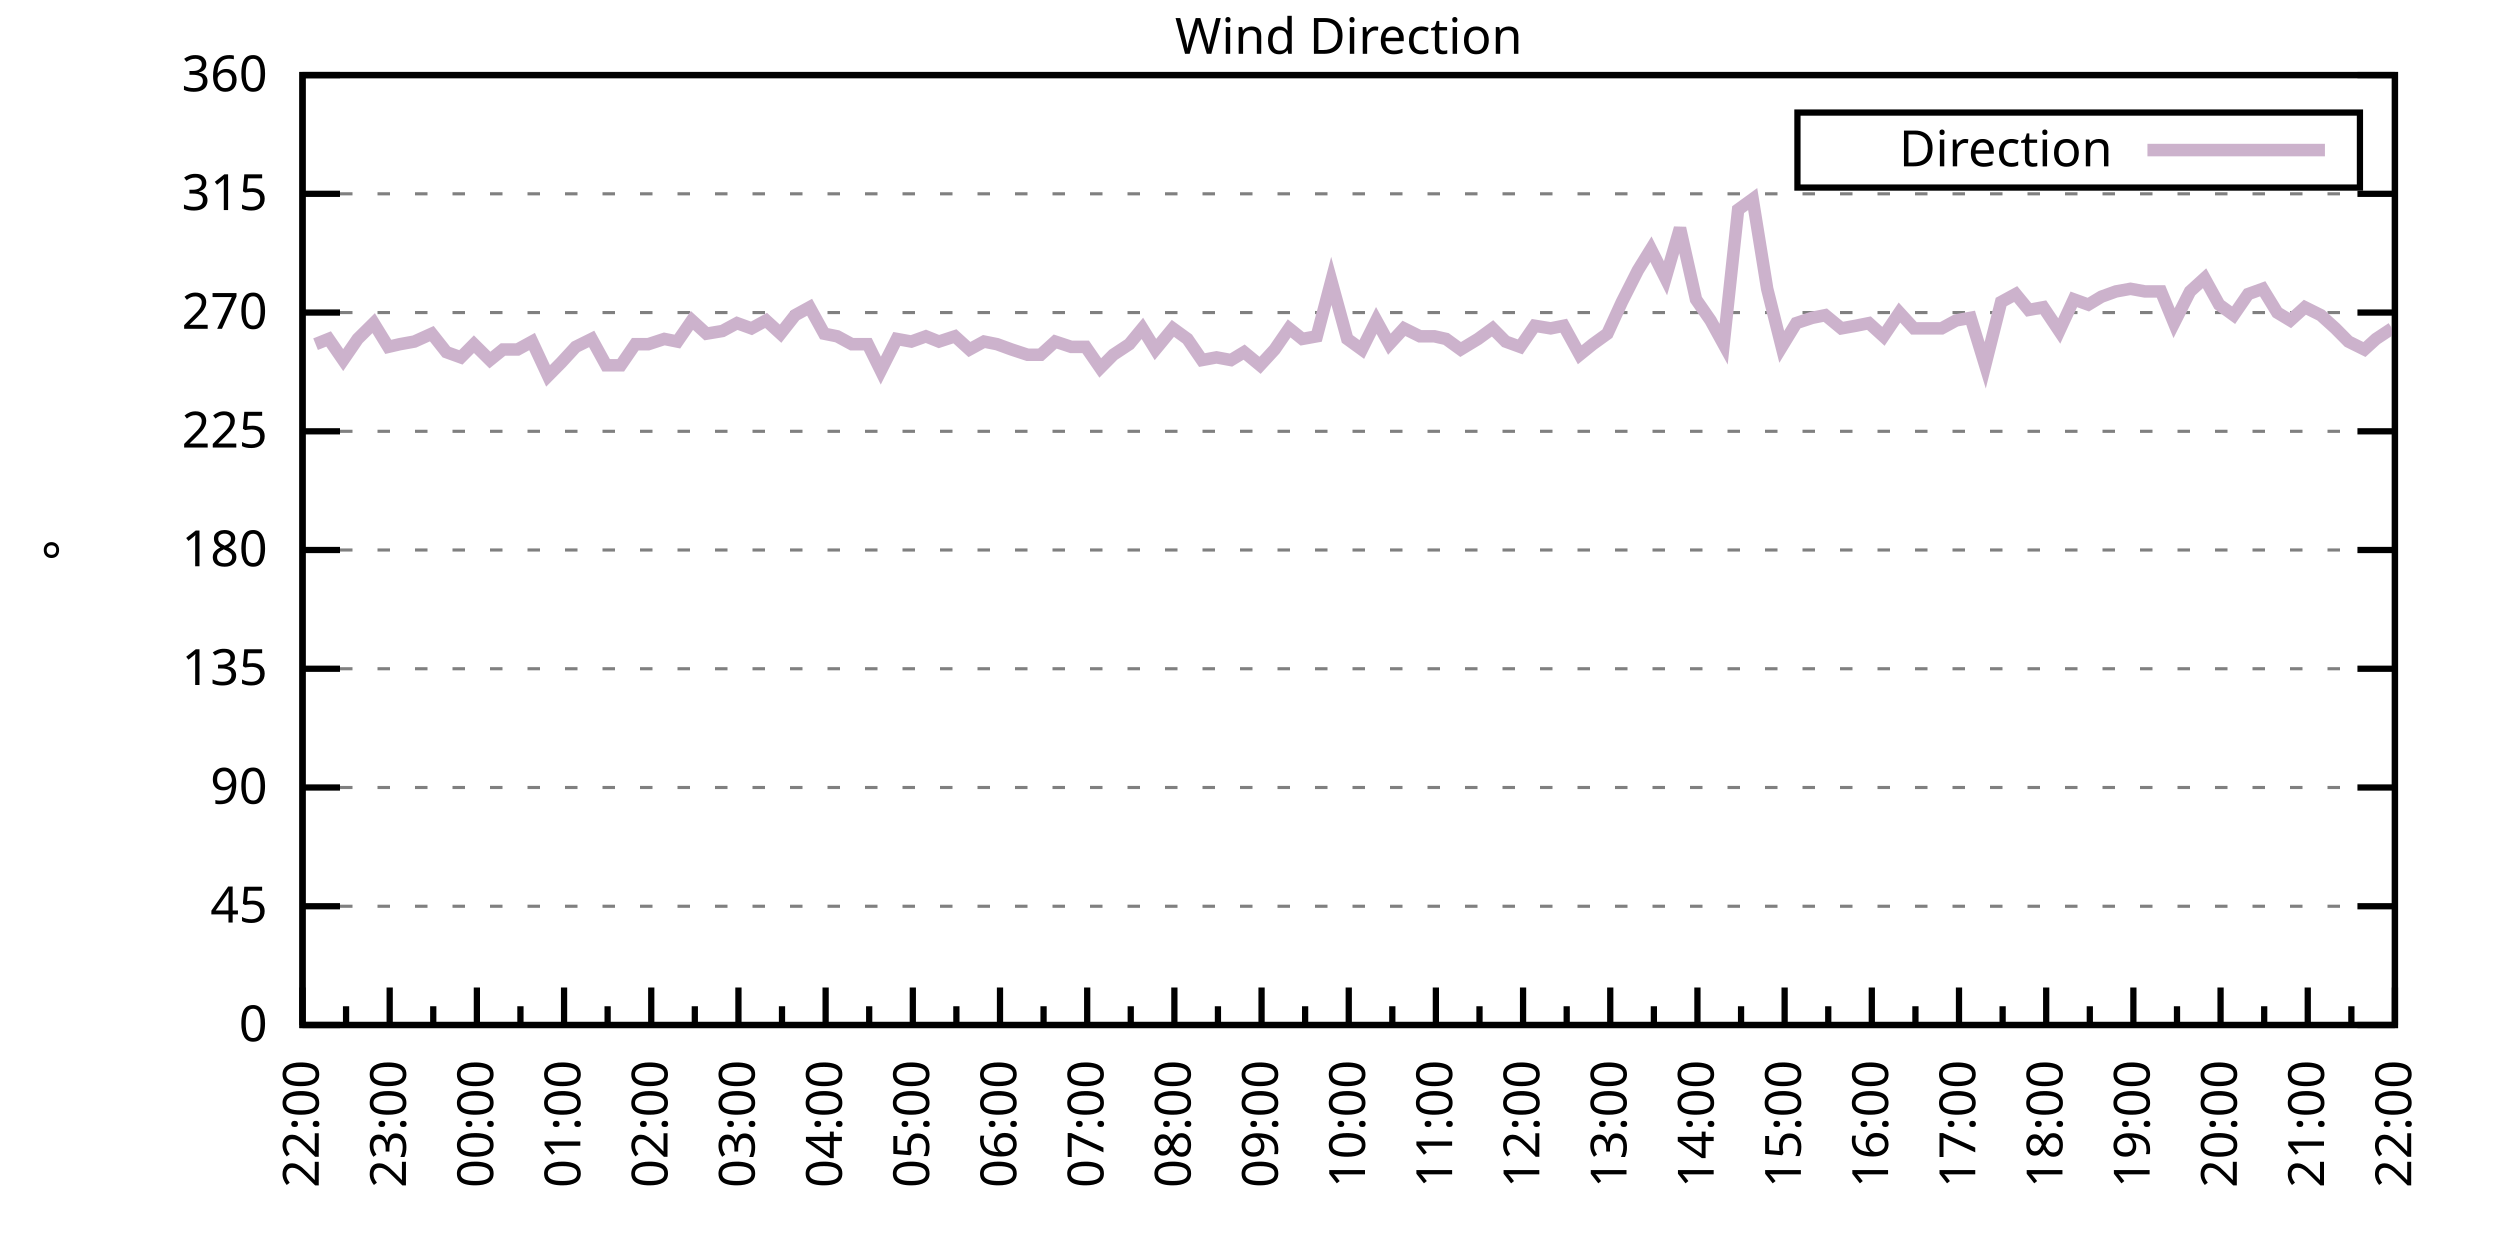
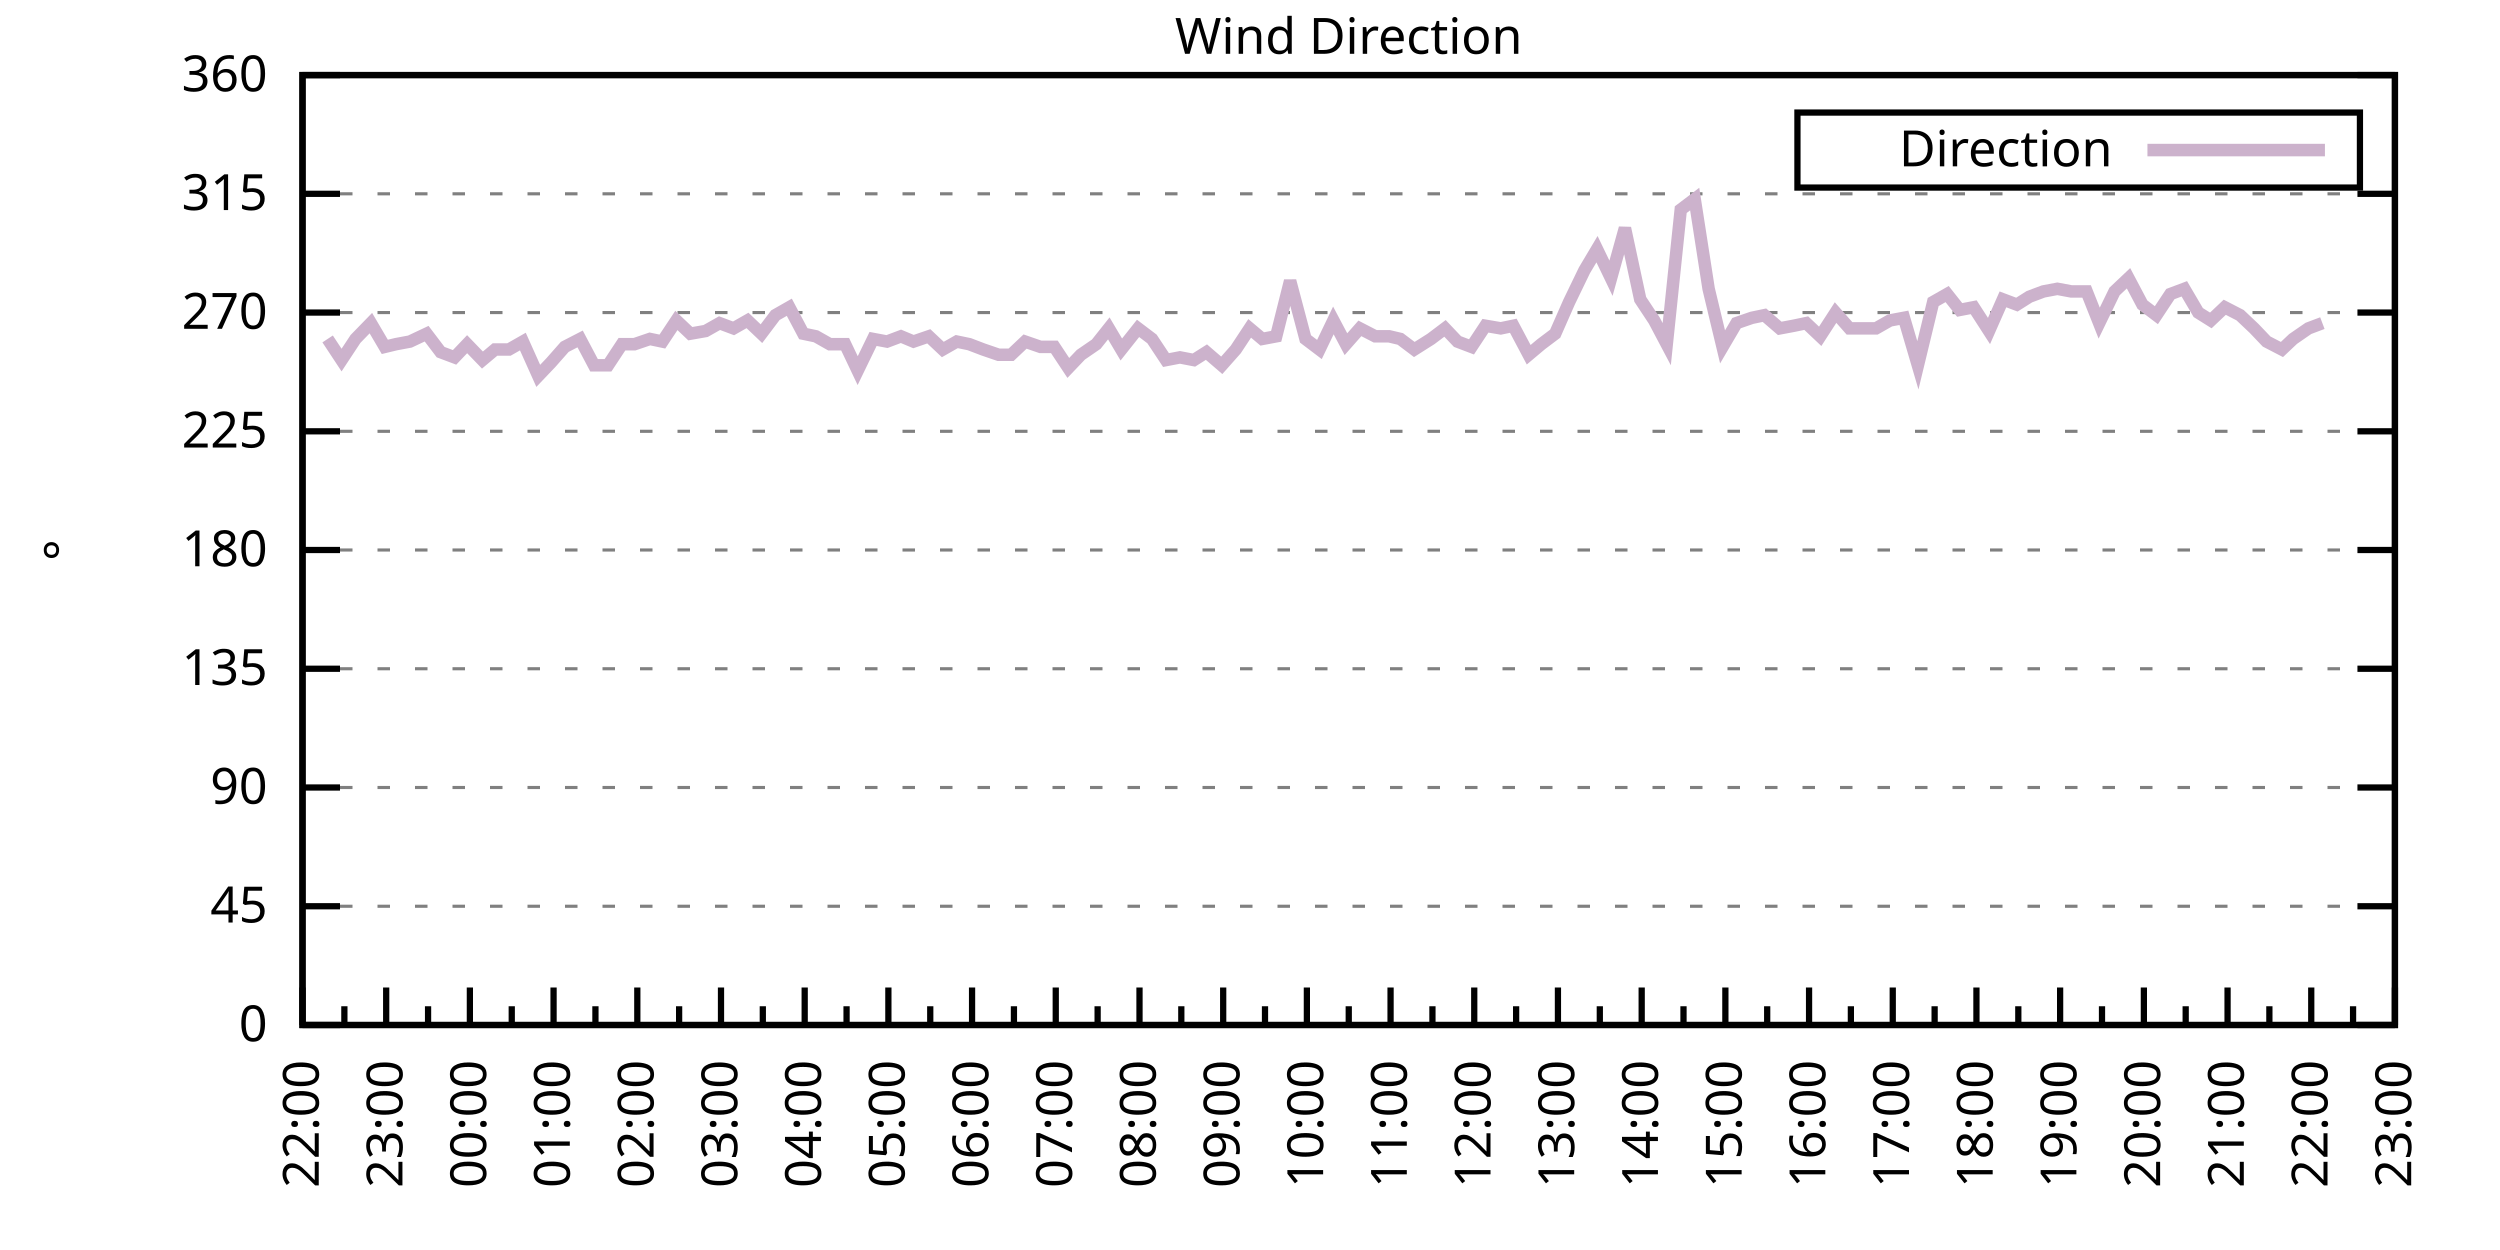
<svg xmlns="http://www.w3.org/2000/svg" xmlns:xlink="http://www.w3.org/1999/xlink" width="400" height="200" viewBox="0 0 400 200">
  <g id="gnuplot_canvas">
    <rect x="0" y="0" width="400" height="200" fill="none" />
    <defs>
      <circle id="gpDot" r="0.5" stroke-width="0.5" stroke="currentColor" />
      <path id="gpPt0" stroke-width="0.333" stroke="currentColor" d="M-1,0 h2 M0,-1 v2" />
      <path id="gpPt1" stroke-width="0.333" stroke="currentColor" d="M-1,-1 L1,1 M1,-1 L-1,1" />
      <path id="gpPt2" stroke-width="0.333" stroke="currentColor" d="M-1,0 L1,0 M0,-1 L0,1 M-1,-1 L1,1 M-1,1 L1,-1" />
      <rect id="gpPt3" stroke-width="0.333" stroke="currentColor" x="-1" y="-1" width="2" height="2" />
      <rect id="gpPt4" stroke-width="0.333" stroke="currentColor" fill="currentColor" x="-1" y="-1" width="2" height="2" />
      <circle id="gpPt5" stroke-width="0.333" stroke="currentColor" cx="0" cy="0" r="1" />
      <use xlink:href="#gpPt5" id="gpPt6" fill="currentColor" stroke="none" />
      <path id="gpPt7" stroke-width="0.333" stroke="currentColor" d="M0,-1.33 L-1.33,0.67 L1.33,0.67 z" />
      <use xlink:href="#gpPt7" id="gpPt8" fill="currentColor" stroke="none" />
      <use xlink:href="#gpPt7" id="gpPt9" stroke="currentColor" transform="rotate(180)" />
      <use xlink:href="#gpPt9" id="gpPt10" fill="currentColor" stroke="none" />
      <use xlink:href="#gpPt3" id="gpPt11" stroke="currentColor" transform="rotate(45)" />
      <use xlink:href="#gpPt11" id="gpPt12" fill="currentColor" stroke="none" />
      <path id="gpPt13" stroke-width="0.333" stroke="currentColor" d="M0,1.330 L1.265,0.411 L0.782,-1.067 L-0.782,-1.076 L-1.265,0.411 z" />
      <use xlink:href="#gpPt13" id="gpPt14" fill="currentColor" stroke="none" />
      <filter id="textbox" filterUnits="objectBoundingBox" x="0" y="0" height="1" width="1">
        <feFlood flood-color="white" flood-opacity="1" result="bgnd" />
        <feComposite in="SourceGraphic" in2="bgnd" operator="atop" />
      </filter>
      <filter id="greybox" filterUnits="objectBoundingBox" x="0" y="0" height="1" width="1">
        <feFlood flood-color="lightgrey" flood-opacity="1" result="grey" />
        <feComposite in="SourceGraphic" in2="grey" operator="atop" />
      </filter>
    </defs>
    <g fill="none" color="white" stroke="currentColor" stroke-width="1.00" stroke-linecap="butt" stroke-linejoin="miter">
</g>
    <g fill="none" color="black" stroke="currentColor" stroke-width="1.00" stroke-linecap="butt" stroke-linejoin="miter">
      <g stroke="none" shape-rendering="crispEdges">
        <polygon fill="rgb(255, 255, 255)" points="48.40,164.00 383.18,164.00 383.18,12.02 48.40,12.02 " />
      </g>
    </g>
    <g fill="none" color="black" stroke="currentColor" stroke-width="1.00" stroke-linecap="butt" stroke-linejoin="miter">
</g>
    <g fill="none" color="black" stroke="black" stroke-width="0.50" stroke-linecap="butt" stroke-linejoin="miter">
</g>
    <g fill="none" color="gray" stroke="currentColor" stroke-width="0.50" stroke-linecap="butt" stroke-linejoin="miter">
      <path stroke="gray" stroke-dasharray="2,4" class="gridline" d="M48.40,164.00 L383.19,164.00  " />
    </g>
    <g fill="none" color="gray" stroke="gray" stroke-width="1.00" stroke-linecap="butt" stroke-linejoin="miter">
</g>
    <g fill="none" color="black" stroke="currentColor" stroke-width="1.00" stroke-linecap="butt" stroke-linejoin="miter">
      <path stroke="black" d="M48.40,164.00 L54.40,164.00 M383.19,164.00 L377.19,164.00  " />
      <g transform="translate(42.80,166.60)" stroke="none" fill="black" font-family="Sans" font-size="8.00" text-anchor="end">
        <text>
          <tspan font-family="Sans"> 0</tspan>
        </text>
      </g>
    </g>
    <g fill="none" color="black" stroke="currentColor" stroke-width="1.00" stroke-linecap="butt" stroke-linejoin="miter">
</g>
    <g fill="none" color="black" stroke="black" stroke-width="0.50" stroke-linecap="butt" stroke-linejoin="miter">
</g>
    <g fill="none" color="gray" stroke="currentColor" stroke-width="0.50" stroke-linecap="butt" stroke-linejoin="miter">
      <path stroke="gray" stroke-dasharray="2,4" class="gridline" d="M48.40,145.00 L383.19,145.00  " />
    </g>
    <g fill="none" color="gray" stroke="gray" stroke-width="1.00" stroke-linecap="butt" stroke-linejoin="miter">
</g>
    <g fill="none" color="black" stroke="currentColor" stroke-width="1.00" stroke-linecap="butt" stroke-linejoin="miter">
      <path stroke="black" d="M48.40,145.00 L54.40,145.00 M383.19,145.00 L377.19,145.00  " />
      <g transform="translate(42.80,147.60)" stroke="none" fill="black" font-family="Sans" font-size="8.00" text-anchor="end">
        <text>
          <tspan font-family="Sans"> 45</tspan>
        </text>
      </g>
    </g>
    <g fill="none" color="black" stroke="currentColor" stroke-width="1.00" stroke-linecap="butt" stroke-linejoin="miter">
</g>
    <g fill="none" color="black" stroke="black" stroke-width="0.50" stroke-linecap="butt" stroke-linejoin="miter">
</g>
    <g fill="none" color="gray" stroke="currentColor" stroke-width="0.50" stroke-linecap="butt" stroke-linejoin="miter">
      <path stroke="gray" stroke-dasharray="2,4" class="gridline" d="M48.40,126.00 L383.19,126.00  " />
    </g>
    <g fill="none" color="gray" stroke="gray" stroke-width="1.00" stroke-linecap="butt" stroke-linejoin="miter">
</g>
    <g fill="none" color="black" stroke="currentColor" stroke-width="1.00" stroke-linecap="butt" stroke-linejoin="miter">
      <path stroke="black" d="M48.40,126.00 L54.40,126.00 M383.19,126.00 L377.19,126.00  " />
      <g transform="translate(42.80,128.60)" stroke="none" fill="black" font-family="Sans" font-size="8.00" text-anchor="end">
        <text>
          <tspan font-family="Sans"> 90</tspan>
        </text>
      </g>
    </g>
    <g fill="none" color="black" stroke="currentColor" stroke-width="1.00" stroke-linecap="butt" stroke-linejoin="miter">
</g>
    <g fill="none" color="black" stroke="black" stroke-width="0.50" stroke-linecap="butt" stroke-linejoin="miter">
</g>
    <g fill="none" color="gray" stroke="currentColor" stroke-width="0.50" stroke-linecap="butt" stroke-linejoin="miter">
      <path stroke="gray" stroke-dasharray="2,4" class="gridline" d="M48.40,107.00 L383.19,107.00  " />
    </g>
    <g fill="none" color="gray" stroke="gray" stroke-width="1.00" stroke-linecap="butt" stroke-linejoin="miter">
</g>
    <g fill="none" color="black" stroke="currentColor" stroke-width="1.00" stroke-linecap="butt" stroke-linejoin="miter">
      <path stroke="black" d="M48.40,107.00 L54.40,107.00 M383.19,107.00 L377.19,107.00  " />
      <g transform="translate(42.80,109.60)" stroke="none" fill="black" font-family="Sans" font-size="8.00" text-anchor="end">
        <text>
          <tspan font-family="Sans"> 135</tspan>
        </text>
      </g>
    </g>
    <g fill="none" color="black" stroke="currentColor" stroke-width="1.00" stroke-linecap="butt" stroke-linejoin="miter">
</g>
    <g fill="none" color="black" stroke="black" stroke-width="0.50" stroke-linecap="butt" stroke-linejoin="miter">
</g>
    <g fill="none" color="gray" stroke="currentColor" stroke-width="0.50" stroke-linecap="butt" stroke-linejoin="miter">
      <path stroke="gray" stroke-dasharray="2,4" class="gridline" d="M48.40,88.00 L383.19,88.00  " />
    </g>
    <g fill="none" color="gray" stroke="gray" stroke-width="1.00" stroke-linecap="butt" stroke-linejoin="miter">
</g>
    <g fill="none" color="black" stroke="currentColor" stroke-width="1.00" stroke-linecap="butt" stroke-linejoin="miter">
      <path stroke="black" d="M48.40,88.00 L54.40,88.00 M383.19,88.00 L377.19,88.00  " />
      <g transform="translate(42.80,90.60)" stroke="none" fill="black" font-family="Sans" font-size="8.00" text-anchor="end">
        <text>
          <tspan font-family="Sans"> 180</tspan>
        </text>
      </g>
    </g>
    <g fill="none" color="black" stroke="currentColor" stroke-width="1.00" stroke-linecap="butt" stroke-linejoin="miter">
</g>
    <g fill="none" color="black" stroke="black" stroke-width="0.50" stroke-linecap="butt" stroke-linejoin="miter">
</g>
    <g fill="none" color="gray" stroke="currentColor" stroke-width="0.50" stroke-linecap="butt" stroke-linejoin="miter">
      <path stroke="gray" stroke-dasharray="2,4" class="gridline" d="M48.40,69.01 L383.19,69.01  " />
    </g>
    <g fill="none" color="gray" stroke="gray" stroke-width="1.00" stroke-linecap="butt" stroke-linejoin="miter">
</g>
    <g fill="none" color="black" stroke="currentColor" stroke-width="1.00" stroke-linecap="butt" stroke-linejoin="miter">
      <path stroke="black" d="M48.40,69.01 L54.40,69.01 M383.19,69.01 L377.19,69.01  " />
      <g transform="translate(42.80,71.61)" stroke="none" fill="black" font-family="Sans" font-size="8.00" text-anchor="end">
        <text>
          <tspan font-family="Sans"> 225</tspan>
        </text>
      </g>
    </g>
    <g fill="none" color="black" stroke="currentColor" stroke-width="1.00" stroke-linecap="butt" stroke-linejoin="miter">
</g>
    <g fill="none" color="black" stroke="black" stroke-width="0.50" stroke-linecap="butt" stroke-linejoin="miter">
</g>
    <g fill="none" color="gray" stroke="currentColor" stroke-width="0.50" stroke-linecap="butt" stroke-linejoin="miter">
      <path stroke="gray" stroke-dasharray="2,4" class="gridline" d="M48.40,50.01 L383.19,50.01  " />
    </g>
    <g fill="none" color="gray" stroke="gray" stroke-width="1.00" stroke-linecap="butt" stroke-linejoin="miter">
</g>
    <g fill="none" color="black" stroke="currentColor" stroke-width="1.00" stroke-linecap="butt" stroke-linejoin="miter">
      <path stroke="black" d="M48.40,50.01 L54.40,50.01 M383.19,50.01 L377.19,50.01  " />
      <g transform="translate(42.80,52.61)" stroke="none" fill="black" font-family="Sans" font-size="8.00" text-anchor="end">
        <text>
          <tspan font-family="Sans"> 270</tspan>
        </text>
      </g>
    </g>
    <g fill="none" color="black" stroke="currentColor" stroke-width="1.00" stroke-linecap="butt" stroke-linejoin="miter">
</g>
    <g fill="none" color="black" stroke="black" stroke-width="0.50" stroke-linecap="butt" stroke-linejoin="miter">
</g>
    <g fill="none" color="gray" stroke="currentColor" stroke-width="0.50" stroke-linecap="butt" stroke-linejoin="miter">
      <path stroke="gray" stroke-dasharray="2,4" class="gridline" d="M48.40,31.01 L383.19,31.01  " />
    </g>
    <g fill="none" color="gray" stroke="gray" stroke-width="1.00" stroke-linecap="butt" stroke-linejoin="miter">
</g>
    <g fill="none" color="black" stroke="currentColor" stroke-width="1.00" stroke-linecap="butt" stroke-linejoin="miter">
      <path stroke="black" d="M48.40,31.01 L54.40,31.01 M383.19,31.01 L377.19,31.01  " />
      <g transform="translate(42.80,33.61)" stroke="none" fill="black" font-family="Sans" font-size="8.00" text-anchor="end">
        <text>
          <tspan font-family="Sans"> 315</tspan>
        </text>
      </g>
    </g>
    <g fill="none" color="black" stroke="currentColor" stroke-width="1.00" stroke-linecap="butt" stroke-linejoin="miter">
</g>
    <g fill="none" color="black" stroke="black" stroke-width="0.50" stroke-linecap="butt" stroke-linejoin="miter">
</g>
    <g fill="none" color="gray" stroke="currentColor" stroke-width="0.50" stroke-linecap="butt" stroke-linejoin="miter">
      <path stroke="gray" stroke-dasharray="2,4" class="gridline" d="M48.40,12.01 L383.19,12.01  " />
    </g>
    <g fill="none" color="gray" stroke="gray" stroke-width="1.00" stroke-linecap="butt" stroke-linejoin="miter">
</g>
    <g fill="none" color="black" stroke="currentColor" stroke-width="1.00" stroke-linecap="butt" stroke-linejoin="miter">
      <path stroke="black" d="M48.40,12.01 L54.40,12.01 M383.19,12.01 L377.19,12.01  " />
      <g transform="translate(42.80,14.61)" stroke="none" fill="black" font-family="Sans" font-size="8.00" text-anchor="end">
        <text>
          <tspan font-family="Sans"> 360</tspan>
        </text>
      </g>
    </g>
    <g fill="none" color="black" stroke="currentColor" stroke-width="1.00" stroke-linecap="butt" stroke-linejoin="miter">
      <path stroke="black" d="M48.40,164.00 L48.40,158.00  " />
      <g transform="translate(51.00,169.60) rotate(270)" stroke="none" fill="black" font-family="Sans" font-size="8.00" text-anchor="end">
        <text>
          <tspan font-family="Sans">22:00</tspan>
        </text>
      </g>
    </g>
    <g fill="none" color="black" stroke="currentColor" stroke-width="1.00" stroke-linecap="butt" stroke-linejoin="miter">
-       <path stroke="black" d="M55.37,164.00 L55.37,161.00 M62.35,164.00 L62.35,158.00  " />
-       <g transform="translate(64.95,169.60) rotate(270)" stroke="none" fill="black" font-family="Sans" font-size="8.00" text-anchor="end">
+       <path stroke="black" d="M55.10,164.00 L55.10,161.00 M61.79,164.00 L61.79,158.00  " />
+       <g transform="translate(64.39,169.60) rotate(270)" stroke="none" fill="black" font-family="Sans" font-size="8.00" text-anchor="end">
        <text>
          <tspan font-family="Sans">23:00</tspan>
        </text>
      </g>
    </g>
    <g fill="none" color="black" stroke="currentColor" stroke-width="1.00" stroke-linecap="butt" stroke-linejoin="miter">
-       <path stroke="black" d="M69.32,164.00 L69.32,161.00 M76.30,164.00 L76.30,158.00  " />
-       <g transform="translate(78.90,169.60) rotate(270)" stroke="none" fill="black" font-family="Sans" font-size="8.00" text-anchor="end">
+       <path stroke="black" d="M68.49,164.00 L68.49,161.00 M75.18,164.00 L75.18,158.00  " />
+       <g transform="translate(77.78,169.60) rotate(270)" stroke="none" fill="black" font-family="Sans" font-size="8.00" text-anchor="end">
        <text>
          <tspan font-family="Sans">00:00</tspan>
        </text>
      </g>
    </g>
    <g fill="none" color="black" stroke="currentColor" stroke-width="1.00" stroke-linecap="butt" stroke-linejoin="miter">
-       <path stroke="black" d="M83.27,164.00 L83.27,161.00 M90.25,164.00 L90.25,158.00  " />
-       <g transform="translate(92.85,169.60) rotate(270)" stroke="none" fill="black" font-family="Sans" font-size="8.00" text-anchor="end">
+       <path stroke="black" d="M81.88,164.00 L81.88,161.00 M88.57,164.00 L88.57,158.00  " />
+       <g transform="translate(91.17,169.60) rotate(270)" stroke="none" fill="black" font-family="Sans" font-size="8.00" text-anchor="end">
        <text>
          <tspan font-family="Sans">01:00</tspan>
        </text>
      </g>
    </g>
    <g fill="none" color="black" stroke="currentColor" stroke-width="1.00" stroke-linecap="butt" stroke-linejoin="miter">
-       <path stroke="black" d="M97.22,164.00 L97.22,161.00 M104.20,164.00 L104.20,158.00  " />
-       <g transform="translate(106.80,169.60) rotate(270)" stroke="none" fill="black" font-family="Sans" font-size="8.00" text-anchor="end">
+       <path stroke="black" d="M95.27,164.00 L95.27,161.00 M101.97,164.00 L101.97,158.00  " />
+       <g transform="translate(104.57,169.60) rotate(270)" stroke="none" fill="black" font-family="Sans" font-size="8.00" text-anchor="end">
        <text>
          <tspan font-family="Sans">02:00</tspan>
        </text>
      </g>
    </g>
    <g fill="none" color="black" stroke="currentColor" stroke-width="1.00" stroke-linecap="butt" stroke-linejoin="miter">
-       <path stroke="black" d="M111.17,164.00 L111.17,161.00 M118.15,164.00 L118.15,158.00  " />
-       <g transform="translate(120.75,169.60) rotate(270)" stroke="none" fill="black" font-family="Sans" font-size="8.00" text-anchor="end">
+       <path stroke="black" d="M108.66,164.00 L108.66,161.00 M115.36,164.00 L115.36,158.00  " />
+       <g transform="translate(117.96,169.60) rotate(270)" stroke="none" fill="black" font-family="Sans" font-size="8.00" text-anchor="end">
        <text>
          <tspan font-family="Sans">03:00</tspan>
        </text>
      </g>
    </g>
    <g fill="none" color="black" stroke="currentColor" stroke-width="1.00" stroke-linecap="butt" stroke-linejoin="miter">
-       <path stroke="black" d="M125.12,164.00 L125.12,161.00 M132.10,164.00 L132.10,158.00  " />
-       <g transform="translate(134.70,169.60) rotate(270)" stroke="none" fill="black" font-family="Sans" font-size="8.00" text-anchor="end">
+       <path stroke="black" d="M122.05,164.00 L122.05,161.00 M128.75,164.00 L128.75,158.00  " />
+       <g transform="translate(131.35,169.60) rotate(270)" stroke="none" fill="black" font-family="Sans" font-size="8.00" text-anchor="end">
        <text>
          <tspan font-family="Sans">04:00</tspan>
        </text>
      </g>
    </g>
    <g fill="none" color="black" stroke="currentColor" stroke-width="1.00" stroke-linecap="butt" stroke-linejoin="miter">
-       <path stroke="black" d="M139.07,164.00 L139.07,161.00 M146.05,164.00 L146.05,158.00  " />
-       <g transform="translate(148.65,169.60) rotate(270)" stroke="none" fill="black" font-family="Sans" font-size="8.00" text-anchor="end">
+       <path stroke="black" d="M135.45,164.00 L135.45,161.00 M142.14,164.00 L142.14,158.00  " />
+       <g transform="translate(144.74,169.60) rotate(270)" stroke="none" fill="black" font-family="Sans" font-size="8.00" text-anchor="end">
        <text>
          <tspan font-family="Sans">05:00</tspan>
        </text>
      </g>
    </g>
    <g fill="none" color="black" stroke="currentColor" stroke-width="1.00" stroke-linecap="butt" stroke-linejoin="miter">
-       <path stroke="black" d="M153.02,164.00 L153.02,161.00 M160.00,164.00 L160.00,158.00  " />
-       <g transform="translate(162.60,169.60) rotate(270)" stroke="none" fill="black" font-family="Sans" font-size="8.00" text-anchor="end">
+       <path stroke="black" d="M148.84,164.00 L148.84,161.00 M155.53,164.00 L155.53,158.00  " />
+       <g transform="translate(158.13,169.60) rotate(270)" stroke="none" fill="black" font-family="Sans" font-size="8.00" text-anchor="end">
        <text>
          <tspan font-family="Sans">06:00</tspan>
        </text>
      </g>
    </g>
    <g fill="none" color="black" stroke="currentColor" stroke-width="1.00" stroke-linecap="butt" stroke-linejoin="miter">
-       <path stroke="black" d="M166.97,164.00 L166.97,161.00 M173.95,164.00 L173.95,158.00  " />
-       <g transform="translate(176.55,169.60) rotate(270)" stroke="none" fill="black" font-family="Sans" font-size="8.00" text-anchor="end">
+       <path stroke="black" d="M162.23,164.00 L162.23,161.00 M168.92,164.00 L168.92,158.00  " />
+       <g transform="translate(171.52,169.60) rotate(270)" stroke="none" fill="black" font-family="Sans" font-size="8.00" text-anchor="end">
        <text>
          <tspan font-family="Sans">07:00</tspan>
        </text>
      </g>
    </g>
    <g fill="none" color="black" stroke="currentColor" stroke-width="1.00" stroke-linecap="butt" stroke-linejoin="miter">
-       <path stroke="black" d="M180.92,164.00 L180.92,161.00 M187.90,164.00 L187.90,158.00  " />
-       <g transform="translate(190.50,169.60) rotate(270)" stroke="none" fill="black" font-family="Sans" font-size="8.00" text-anchor="end">
+       <path stroke="black" d="M175.62,164.00 L175.62,161.00 M182.32,164.00 L182.32,158.00  " />
+       <g transform="translate(184.92,169.60) rotate(270)" stroke="none" fill="black" font-family="Sans" font-size="8.00" text-anchor="end">
        <text>
          <tspan font-family="Sans">08:00</tspan>
        </text>
      </g>
    </g>
    <g fill="none" color="black" stroke="currentColor" stroke-width="1.00" stroke-linecap="butt" stroke-linejoin="miter">
-       <path stroke="black" d="M194.87,164.00 L194.87,161.00 M201.85,164.00 L201.85,158.00  " />
-       <g transform="translate(204.45,169.60) rotate(270)" stroke="none" fill="black" font-family="Sans" font-size="8.00" text-anchor="end">
+       <path stroke="black" d="M189.01,164.00 L189.01,161.00 M195.71,164.00 L195.71,158.00  " />
+       <g transform="translate(198.31,169.60) rotate(270)" stroke="none" fill="black" font-family="Sans" font-size="8.00" text-anchor="end">
        <text>
          <tspan font-family="Sans">09:00</tspan>
        </text>
      </g>
    </g>
    <g fill="none" color="black" stroke="currentColor" stroke-width="1.00" stroke-linecap="butt" stroke-linejoin="miter">
-       <path stroke="black" d="M208.82,164.00 L208.82,161.00 M215.80,164.00 L215.80,158.00  " />
-       <g transform="translate(218.40,169.60) rotate(270)" stroke="none" fill="black" font-family="Sans" font-size="8.00" text-anchor="end">
+       <path stroke="black" d="M202.40,164.00 L202.40,161.00 M209.10,164.00 L209.10,158.00  " />
+       <g transform="translate(211.70,169.60) rotate(270)" stroke="none" fill="black" font-family="Sans" font-size="8.00" text-anchor="end">
        <text>
          <tspan font-family="Sans">10:00</tspan>
        </text>
      </g>
    </g>
    <g fill="none" color="black" stroke="currentColor" stroke-width="1.00" stroke-linecap="butt" stroke-linejoin="miter">
-       <path stroke="black" d="M222.77,164.00 L222.77,161.00 M229.74,164.00 L229.74,158.00  " />
-       <g transform="translate(232.34,169.60) rotate(270)" stroke="none" fill="black" font-family="Sans" font-size="8.00" text-anchor="end">
+       <path stroke="black" d="M215.80,164.00 L215.80,161.00 M222.49,164.00 L222.49,158.00  " />
+       <g transform="translate(225.09,169.60) rotate(270)" stroke="none" fill="black" font-family="Sans" font-size="8.00" text-anchor="end">
        <text>
          <tspan font-family="Sans">11:00</tspan>
        </text>
      </g>
    </g>
    <g fill="none" color="black" stroke="currentColor" stroke-width="1.00" stroke-linecap="butt" stroke-linejoin="miter">
-       <path stroke="black" d="M236.72,164.00 L236.72,161.00 M243.69,164.00 L243.69,158.00  " />
-       <g transform="translate(246.29,169.60) rotate(270)" stroke="none" fill="black" font-family="Sans" font-size="8.00" text-anchor="end">
+       <path stroke="black" d="M229.19,164.00 L229.19,161.00 M235.88,164.00 L235.88,158.00  " />
+       <g transform="translate(238.48,169.60) rotate(270)" stroke="none" fill="black" font-family="Sans" font-size="8.00" text-anchor="end">
        <text>
          <tspan font-family="Sans">12:00</tspan>
        </text>
      </g>
    </g>
    <g fill="none" color="black" stroke="currentColor" stroke-width="1.00" stroke-linecap="butt" stroke-linejoin="miter">
-       <path stroke="black" d="M250.67,164.00 L250.67,161.00 M257.64,164.00 L257.64,158.00  " />
-       <g transform="translate(260.24,169.60) rotate(270)" stroke="none" fill="black" font-family="Sans" font-size="8.00" text-anchor="end">
+       <path stroke="black" d="M242.58,164.00 L242.58,161.00 M249.27,164.00 L249.27,158.00  " />
+       <g transform="translate(251.87,169.60) rotate(270)" stroke="none" fill="black" font-family="Sans" font-size="8.00" text-anchor="end">
        <text>
          <tspan font-family="Sans">13:00</tspan>
        </text>
      </g>
    </g>
    <g fill="none" color="black" stroke="currentColor" stroke-width="1.00" stroke-linecap="butt" stroke-linejoin="miter">
-       <path stroke="black" d="M264.62,164.00 L264.62,161.00 M271.59,164.00 L271.59,158.00  " />
-       <g transform="translate(274.19,169.60) rotate(270)" stroke="none" fill="black" font-family="Sans" font-size="8.00" text-anchor="end">
+       <path stroke="black" d="M255.97,164.00 L255.97,161.00 M262.67,164.00 L262.67,158.00  " />
+       <g transform="translate(265.27,169.60) rotate(270)" stroke="none" fill="black" font-family="Sans" font-size="8.00" text-anchor="end">
        <text>
          <tspan font-family="Sans">14:00</tspan>
        </text>
      </g>
    </g>
    <g fill="none" color="black" stroke="currentColor" stroke-width="1.00" stroke-linecap="butt" stroke-linejoin="miter">
-       <path stroke="black" d="M278.57,164.00 L278.57,161.00 M285.54,164.00 L285.54,158.00  " />
-       <g transform="translate(288.14,169.60) rotate(270)" stroke="none" fill="black" font-family="Sans" font-size="8.00" text-anchor="end">
+       <path stroke="black" d="M269.36,164.00 L269.36,161.00 M276.06,164.00 L276.06,158.00  " />
+       <g transform="translate(278.66,169.60) rotate(270)" stroke="none" fill="black" font-family="Sans" font-size="8.00" text-anchor="end">
        <text>
          <tspan font-family="Sans">15:00</tspan>
        </text>
      </g>
    </g>
    <g fill="none" color="black" stroke="currentColor" stroke-width="1.00" stroke-linecap="butt" stroke-linejoin="miter">
-       <path stroke="black" d="M292.52,164.00 L292.52,161.00 M299.49,164.00 L299.49,158.00  " />
-       <g transform="translate(302.09,169.60) rotate(270)" stroke="none" fill="black" font-family="Sans" font-size="8.00" text-anchor="end">
+       <path stroke="black" d="M282.75,164.00 L282.75,161.00 M289.45,164.00 L289.45,158.00  " />
+       <g transform="translate(292.05,169.60) rotate(270)" stroke="none" fill="black" font-family="Sans" font-size="8.00" text-anchor="end">
        <text>
          <tspan font-family="Sans">16:00</tspan>
        </text>
      </g>
    </g>
    <g fill="none" color="black" stroke="currentColor" stroke-width="1.00" stroke-linecap="butt" stroke-linejoin="miter">
-       <path stroke="black" d="M306.47,164.00 L306.47,161.00 M313.44,164.00 L313.44,158.00  " />
-       <g transform="translate(316.04,169.60) rotate(270)" stroke="none" fill="black" font-family="Sans" font-size="8.00" text-anchor="end">
+       <path stroke="black" d="M296.14,164.00 L296.14,161.00 M302.84,164.00 L302.84,158.00  " />
+       <g transform="translate(305.44,169.60) rotate(270)" stroke="none" fill="black" font-family="Sans" font-size="8.00" text-anchor="end">
        <text>
          <tspan font-family="Sans">17:00</tspan>
        </text>
      </g>
    </g>
    <g fill="none" color="black" stroke="currentColor" stroke-width="1.00" stroke-linecap="butt" stroke-linejoin="miter">
-       <path stroke="black" d="M320.42,164.00 L320.42,161.00 M327.39,164.00 L327.39,158.00  " />
-       <g transform="translate(329.99,169.60) rotate(270)" stroke="none" fill="black" font-family="Sans" font-size="8.00" text-anchor="end">
+       <path stroke="black" d="M309.54,164.00 L309.54,161.00 M316.23,164.00 L316.23,158.00  " />
+       <g transform="translate(318.83,169.60) rotate(270)" stroke="none" fill="black" font-family="Sans" font-size="8.00" text-anchor="end">
        <text>
          <tspan font-family="Sans">18:00</tspan>
        </text>
      </g>
    </g>
    <g fill="none" color="black" stroke="currentColor" stroke-width="1.00" stroke-linecap="butt" stroke-linejoin="miter">
-       <path stroke="black" d="M334.37,164.00 L334.37,161.00 M341.34,164.00 L341.34,158.00  " />
-       <g transform="translate(343.94,169.60) rotate(270)" stroke="none" fill="black" font-family="Sans" font-size="8.00" text-anchor="end">
+       <path stroke="black" d="M322.93,164.00 L322.93,161.00 M329.62,164.00 L329.62,158.00  " />
+       <g transform="translate(332.22,169.60) rotate(270)" stroke="none" fill="black" font-family="Sans" font-size="8.00" text-anchor="end">
        <text>
          <tspan font-family="Sans">19:00</tspan>
        </text>
      </g>
    </g>
    <g fill="none" color="black" stroke="currentColor" stroke-width="1.00" stroke-linecap="butt" stroke-linejoin="miter">
-       <path stroke="black" d="M348.32,164.00 L348.32,161.00 M355.29,164.00 L355.29,158.00  " />
-       <g transform="translate(357.89,169.60) rotate(270)" stroke="none" fill="black" font-family="Sans" font-size="8.00" text-anchor="end">
+       <path stroke="black" d="M336.32,164.00 L336.32,161.00 M343.02,164.00 L343.02,158.00  " />
+       <g transform="translate(345.62,169.60) rotate(270)" stroke="none" fill="black" font-family="Sans" font-size="8.00" text-anchor="end">
        <text>
          <tspan font-family="Sans">20:00</tspan>
        </text>
      </g>
    </g>
    <g fill="none" color="black" stroke="currentColor" stroke-width="1.00" stroke-linecap="butt" stroke-linejoin="miter">
-       <path stroke="black" d="M362.27,164.00 L362.27,161.00 M369.24,164.00 L369.24,158.00  " />
-       <g transform="translate(371.84,169.60) rotate(270)" stroke="none" fill="black" font-family="Sans" font-size="8.00" text-anchor="end">
+       <path stroke="black" d="M349.71,164.00 L349.71,161.00 M356.41,164.00 L356.41,158.00  " />
+       <g transform="translate(359.01,169.60) rotate(270)" stroke="none" fill="black" font-family="Sans" font-size="8.00" text-anchor="end">
        <text>
          <tspan font-family="Sans">21:00</tspan>
        </text>
      </g>
    </g>
    <g fill="none" color="black" stroke="currentColor" stroke-width="1.00" stroke-linecap="butt" stroke-linejoin="miter">
-       <path stroke="black" d="M376.22,164.00 L376.22,161.00 M383.19,164.00 L383.19,158.00  " />
+       <path stroke="black" d="M363.10,164.00 L363.10,161.00 M369.80,164.00 L369.80,158.00  " />
+       <g transform="translate(372.40,169.60) rotate(270)" stroke="none" fill="black" font-family="Sans" font-size="8.00" text-anchor="end">
+         <text>
+           <tspan font-family="Sans">22:00</tspan>
+         </text>
+       </g>
+     </g>
+     <g fill="none" color="black" stroke="currentColor" stroke-width="1.00" stroke-linecap="butt" stroke-linejoin="miter">
+       <path stroke="black" d="M376.49,164.00 L376.49,161.00 M383.19,164.00 L383.19,158.00  " />
      <g transform="translate(385.79,169.60) rotate(270)" stroke="none" fill="black" font-family="Sans" font-size="8.00" text-anchor="end">
        <text>
-           <tspan font-family="Sans">22:00</tspan>
+           <tspan font-family="Sans">23:00</tspan>
        </text>
      </g>
    </g>
    <g fill="none" color="black" stroke="currentColor" stroke-width="1.00" stroke-linecap="butt" stroke-linejoin="miter">
</g>
    <g fill="none" color="black" stroke="currentColor" stroke-width="1.00" stroke-linecap="butt" stroke-linejoin="miter">
      <path stroke="black" d="M48.40,12.01 L48.40,164.00 L383.19,164.00 L383.19,12.01 L48.40,12.01 Z  " />
    </g>
    <g fill="none" color="black" stroke="currentColor" stroke-width="1.00" stroke-linecap="butt" stroke-linejoin="miter">
      <g transform="translate(12.80,88.01) rotate(270)" stroke="none" fill="black" font-family="Sans" font-size="8.00" text-anchor="middle">
        <text>
          <tspan font-family="Sans">°</tspan>
        </text>
      </g>
    </g>
    <g fill="none" color="black" stroke="currentColor" stroke-width="1.00" stroke-linecap="butt" stroke-linejoin="miter">
</g>
    <g fill="none" color="black" stroke="currentColor" stroke-width="1.00" stroke-linecap="butt" stroke-linejoin="miter">
      <path stroke="black" d="M287.59,30.01 L287.59,18.01 L377.59,18.01 L377.59,30.01 L287.59,30.01 Z  " />
    </g>
    <g id="Wind_direction_plot_1">
      <g fill="none" color="white" stroke="black" stroke-width="2.00" stroke-linecap="butt" stroke-linejoin="miter">
</g>
      <g fill="none" color="black" stroke="currentColor" stroke-width="2.00" stroke-linecap="butt" stroke-linejoin="miter">
        <g transform="translate(337.99,26.61)" stroke="none" fill="black" font-family="Sans" font-size="8.00" text-anchor="end">
          <text>
            <tspan font-family="Sans">Direction</tspan>
          </text>
        </g>
      </g>
      <g fill="none" color="black" stroke="currentColor" stroke-width="2.00" stroke-linecap="butt" stroke-linejoin="miter">
-         <path stroke="rgb(204, 178, 204)" d="M343.59,24.01 L371.99,24.01 M50.49,55.07 L52.58,54.23 L54.91,57.61 L57.23,54.23 L59.79,51.70 L62.12,55.50   L63.98,55.07 L66.30,54.65 L69.09,53.39 L71.42,56.34 L73.74,57.18 L75.83,55.07 L78.39,57.61 L80.48,55.92   L82.81,55.92 L85.13,54.65 L87.69,60.14 L89.78,58.03 L92.11,55.50 L94.67,54.23 L96.99,58.45 L99.32,58.45   L101.64,55.07 L103.73,55.07 L106.29,54.23 L108.38,54.65 L110.71,51.27 L113.03,53.39 L115.59,52.96 L117.92,51.70   L120.24,52.54 L122.57,51.27 L124.89,53.39 L127.22,50.43 L129.54,49.16 L131.87,53.39 L133.96,53.81 L136.28,55.07   L138.84,55.07 L140.93,59.30 L143.49,54.23 L145.81,54.65 L148.14,53.81 L150.23,54.65 L152.79,53.81 L155.11,55.92   L157.44,54.65 L159.53,55.07 L161.86,55.92 L164.41,56.76 L166.51,56.76 L168.83,54.65 L171.39,55.50 L173.71,55.50   L176.04,58.87 L178.13,56.76 L180.69,55.07 L182.78,52.54 L184.87,55.92 L187.66,52.54 L189.99,54.23 L192.31,57.61   L194.64,57.18 L196.96,57.61 L199.06,56.34 L201.61,58.45 L203.94,55.92 L206.26,52.54 L208.36,54.23 L210.68,53.81   L213.01,44.94 L215.56,54.23 L217.89,55.92 L220.21,51.27 L222.30,55.07 L224.63,52.54 L227.19,53.81 L229.51,53.81   L231.37,54.23 L233.70,55.92 L236.49,54.23 L238.81,52.54 L240.90,54.65 L243.23,55.50 L245.55,52.12 L248.11,52.54   L250.20,52.12 L252.76,56.76 L254.85,55.07 L257.18,53.39 L259.50,48.32 L262.06,43.25 L264.15,39.87 L266.48,44.52   L268.80,36.50 L271.36,47.90 L273.69,51.27 L275.78,55.07 L278.10,33.54 L280.43,31.85 L282.75,46.21 L285.08,55.50   L287.40,51.70 L289.96,50.85 L292.05,50.43 L294.61,52.54 L296.94,52.12 L299.03,51.70 L301.35,53.81 L303.91,50.01   L306.23,52.54 L308.09,52.54 L310.65,52.54 L312.98,51.27 L315.30,50.85 L317.63,58.45 L320.18,48.32 L322.51,47.05   L324.60,49.59 L326.93,49.16 L329.48,52.96 L331.81,47.90 L334.13,48.74 L336.23,47.47 L338.55,46.63 L340.88,46.21   L343.20,46.63 L345.76,46.63 L347.85,51.70 L350.41,46.63 L352.73,44.52 L355.06,48.74 L357.38,50.43 L359.71,47.05   L362.03,46.21 L364.36,50.01 L366.45,51.27 L368.78,49.16 L371.33,50.43 L373.66,52.54 L375.75,54.65 L378.31,55.92   L380.17,54.23 L382.73,52.54  " />
+         <path stroke="rgb(204, 178, 204)" d="M343.59,24.01 L371.99,24.01 M52.42,54.23 L54.65,57.61 L56.88,54.23 L59.34,51.70 L61.57,55.50 L63.35,55.07   L65.59,54.65 L68.26,53.39 L70.50,56.34 L72.73,57.18 L74.74,55.07 L77.19,57.61 L79.20,55.92 L81.43,55.92   L83.66,54.65 L86.12,60.14 L88.13,58.03 L90.36,55.50 L92.82,54.23 L95.05,58.45 L97.28,58.45 L99.51,55.07   L101.52,55.07 L103.98,54.23 L105.98,54.65 L108.22,51.27 L110.45,53.39 L112.90,52.96 L115.13,51.70 L117.37,52.54   L119.60,51.27 L121.83,53.39 L124.06,50.43 L126.29,49.16 L128.53,53.39 L130.54,53.81 L132.77,55.07 L135.22,55.07   L137.23,59.30 L139.69,54.23 L141.92,54.65 L144.15,53.81 L146.16,54.65 L148.61,53.81 L150.85,55.92 L153.08,54.65   L155.09,55.07 L157.32,55.92 L159.77,56.76 L161.78,56.76 L164.01,54.65 L166.47,55.50 L168.70,55.50 L170.93,58.87   L172.94,56.76 L175.40,55.07 L177.41,52.54 L179.41,55.92 L182.09,52.54 L184.32,54.23 L186.56,57.61 L188.79,57.18   L191.02,57.61 L193.03,56.34 L195.48,58.45 L197.72,55.92 L199.95,52.54 L201.96,54.23 L204.19,53.81 L206.42,44.94   L208.88,54.23 L211.11,55.92 L213.34,51.27 L215.35,55.07 L217.58,52.54 L220.04,53.81 L222.27,53.81 L224.05,54.23   L226.29,55.92 L228.96,54.23 L231.20,52.54 L233.20,54.65 L235.44,55.50 L237.67,52.12 L240.12,52.54 L242.13,52.12   L244.59,56.76 L246.60,55.07 L248.83,53.39 L251.06,48.32 L253.51,43.25 L255.52,39.87 L257.76,44.52 L259.99,36.50   L262.44,47.90 L264.67,51.27 L266.68,55.07 L268.92,33.54 L271.15,31.85 L273.38,46.21 L275.61,55.50 L277.84,51.70   L280.30,50.85 L282.31,50.43 L284.76,52.54 L286.99,52.12 L289.00,51.70 L291.23,53.81 L293.69,50.01 L295.92,52.54   L297.71,52.54 L300.16,52.54 L302.39,51.27 L304.63,50.85 L306.86,58.45 L309.31,48.32 L311.54,47.05 L313.55,49.59   L315.79,49.16 L318.24,52.96 L320.47,47.90 L322.70,48.74 L324.71,47.47 L326.95,46.63 L329.18,46.21 L331.41,46.63   L333.86,46.63 L335.87,51.70 L338.33,46.63 L340.56,44.52 L342.79,48.74 L345.02,50.43 L347.26,47.05 L349.49,46.21   L351.72,50.01 L353.73,51.27 L355.96,49.16 L358.42,50.43 L360.65,52.54 L362.66,54.65 L365.11,55.92 L366.90,54.23   L369.35,52.54 L371.58,51.70  " />
      </g>
    </g>
    <g fill="none" color="black" stroke="currentColor" stroke-width="2.00" stroke-linecap="butt" stroke-linejoin="miter">
</g>
    <g fill="none" color="black" stroke="black" stroke-width="1.00" stroke-linecap="butt" stroke-linejoin="miter">
</g>
    <g fill="none" color="black" stroke="currentColor" stroke-width="1.00" stroke-linecap="butt" stroke-linejoin="miter">
      <path stroke="black" d="M48.40,12.01 L48.40,164.00 L383.19,164.00 L383.19,12.01 L48.40,12.01 Z  " />
    </g>
    <g fill="none" color="black" stroke="currentColor" stroke-width="1.00" stroke-linecap="butt" stroke-linejoin="miter">
      <g transform="translate(215.79,8.61)" stroke="none" fill="black" font-family="Sans" font-size="8.00" text-anchor="middle">
        <text>
          <tspan font-family="Sans">Wind Direction</tspan>
        </text>
      </g>
    </g>
    <g fill="none" color="black" stroke="currentColor" stroke-width="1.00" stroke-linecap="butt" stroke-linejoin="miter">
</g>
  </g>
</svg>
